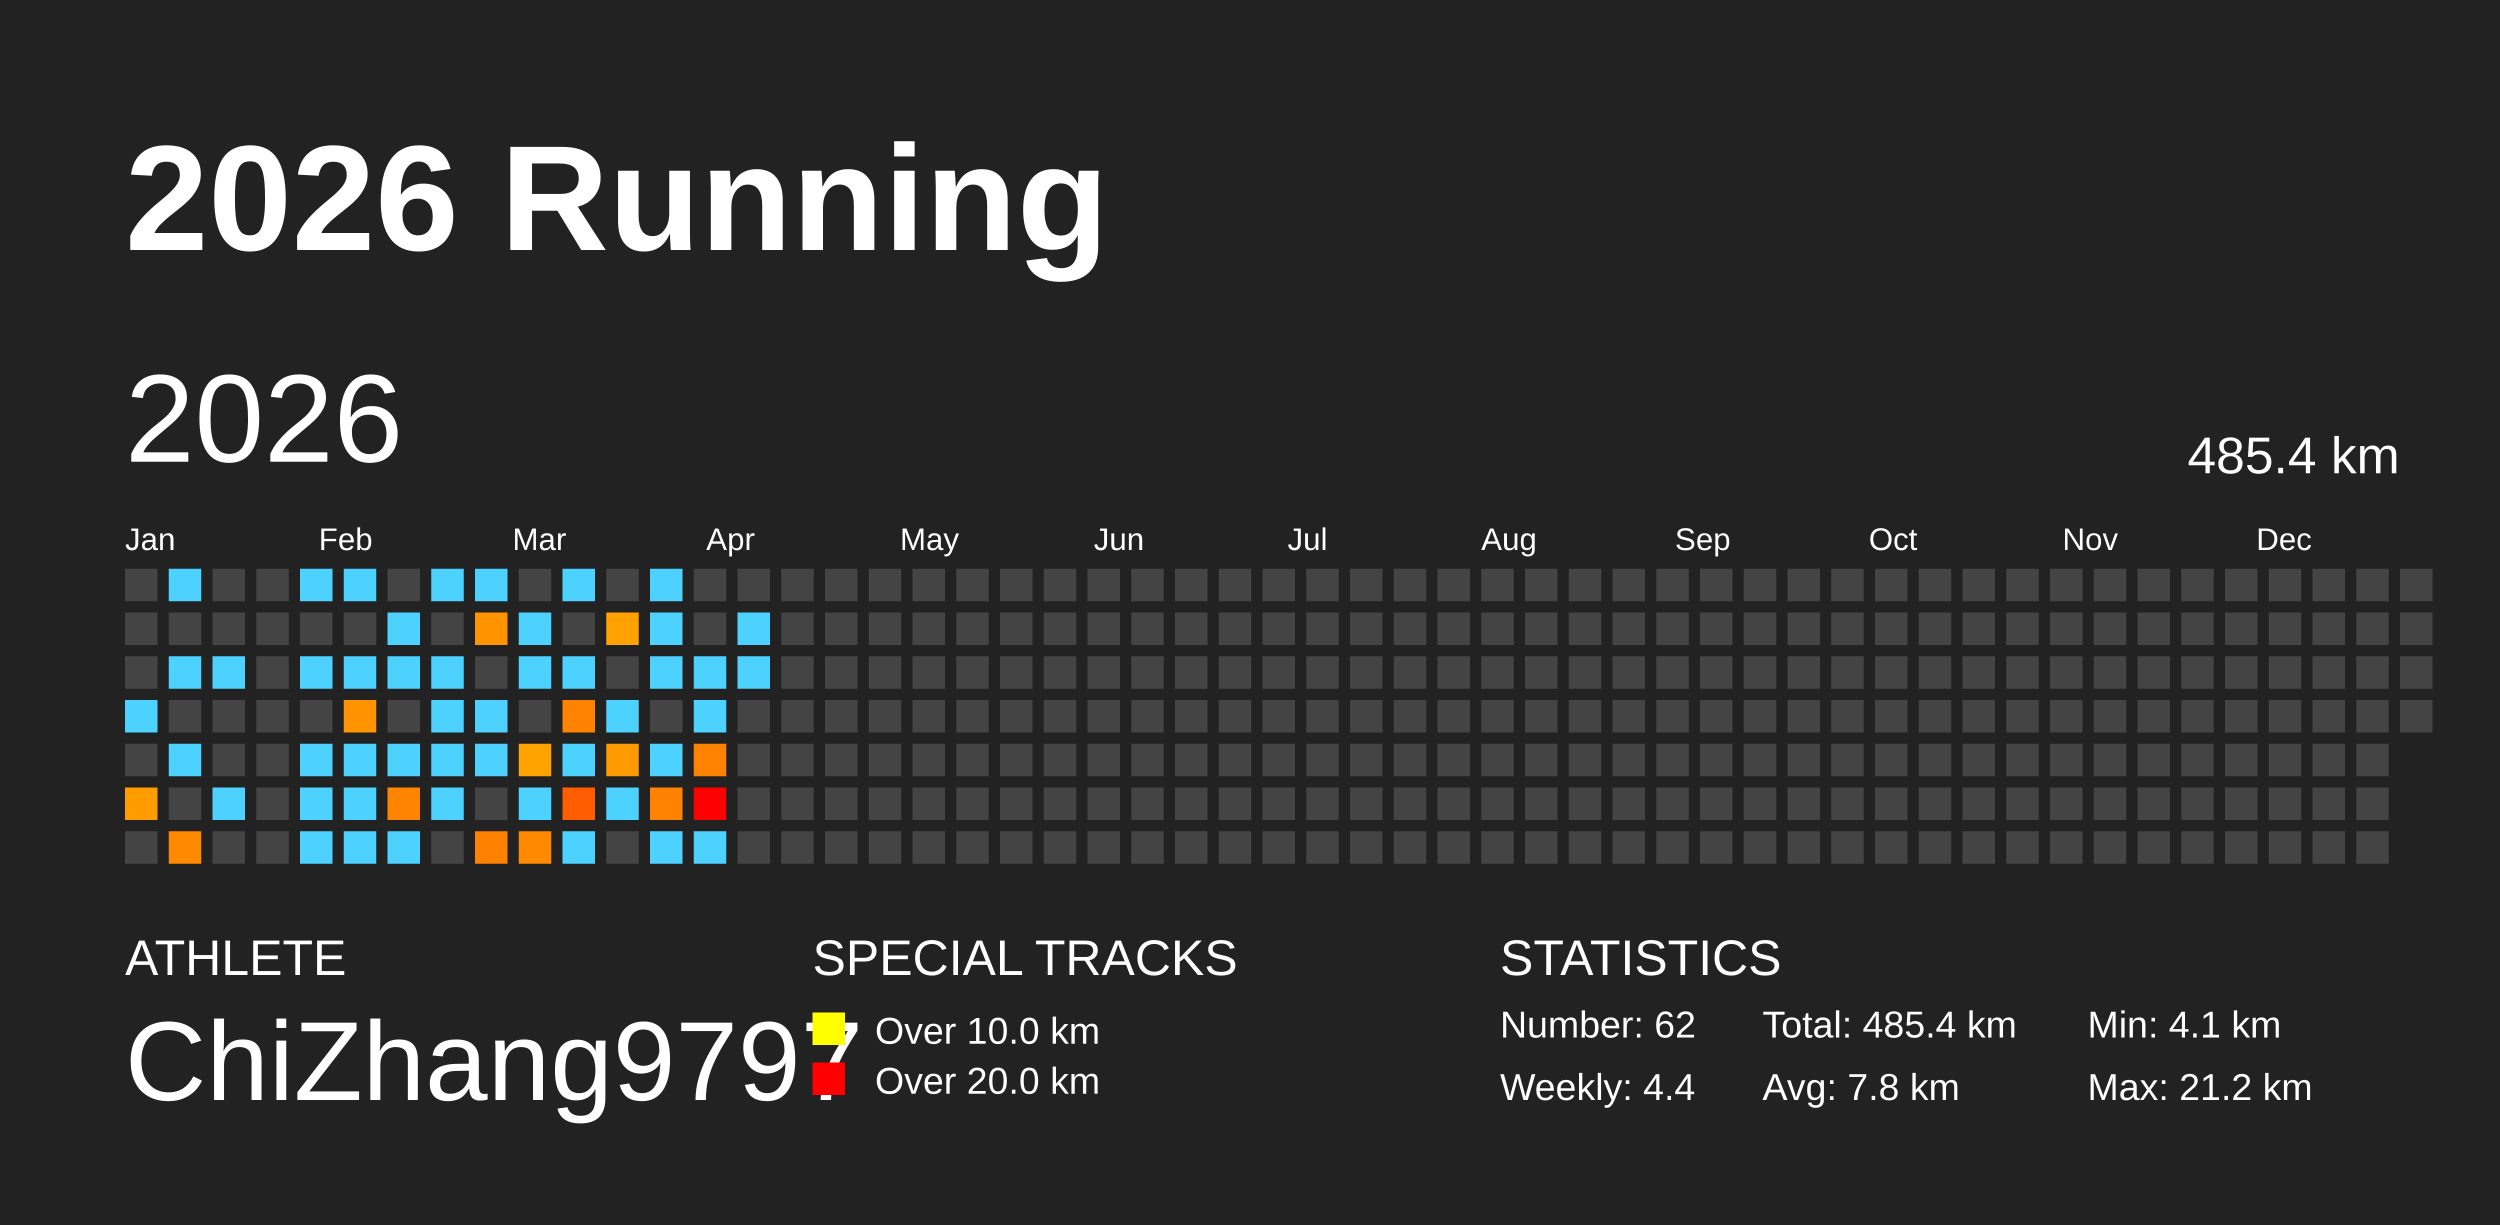
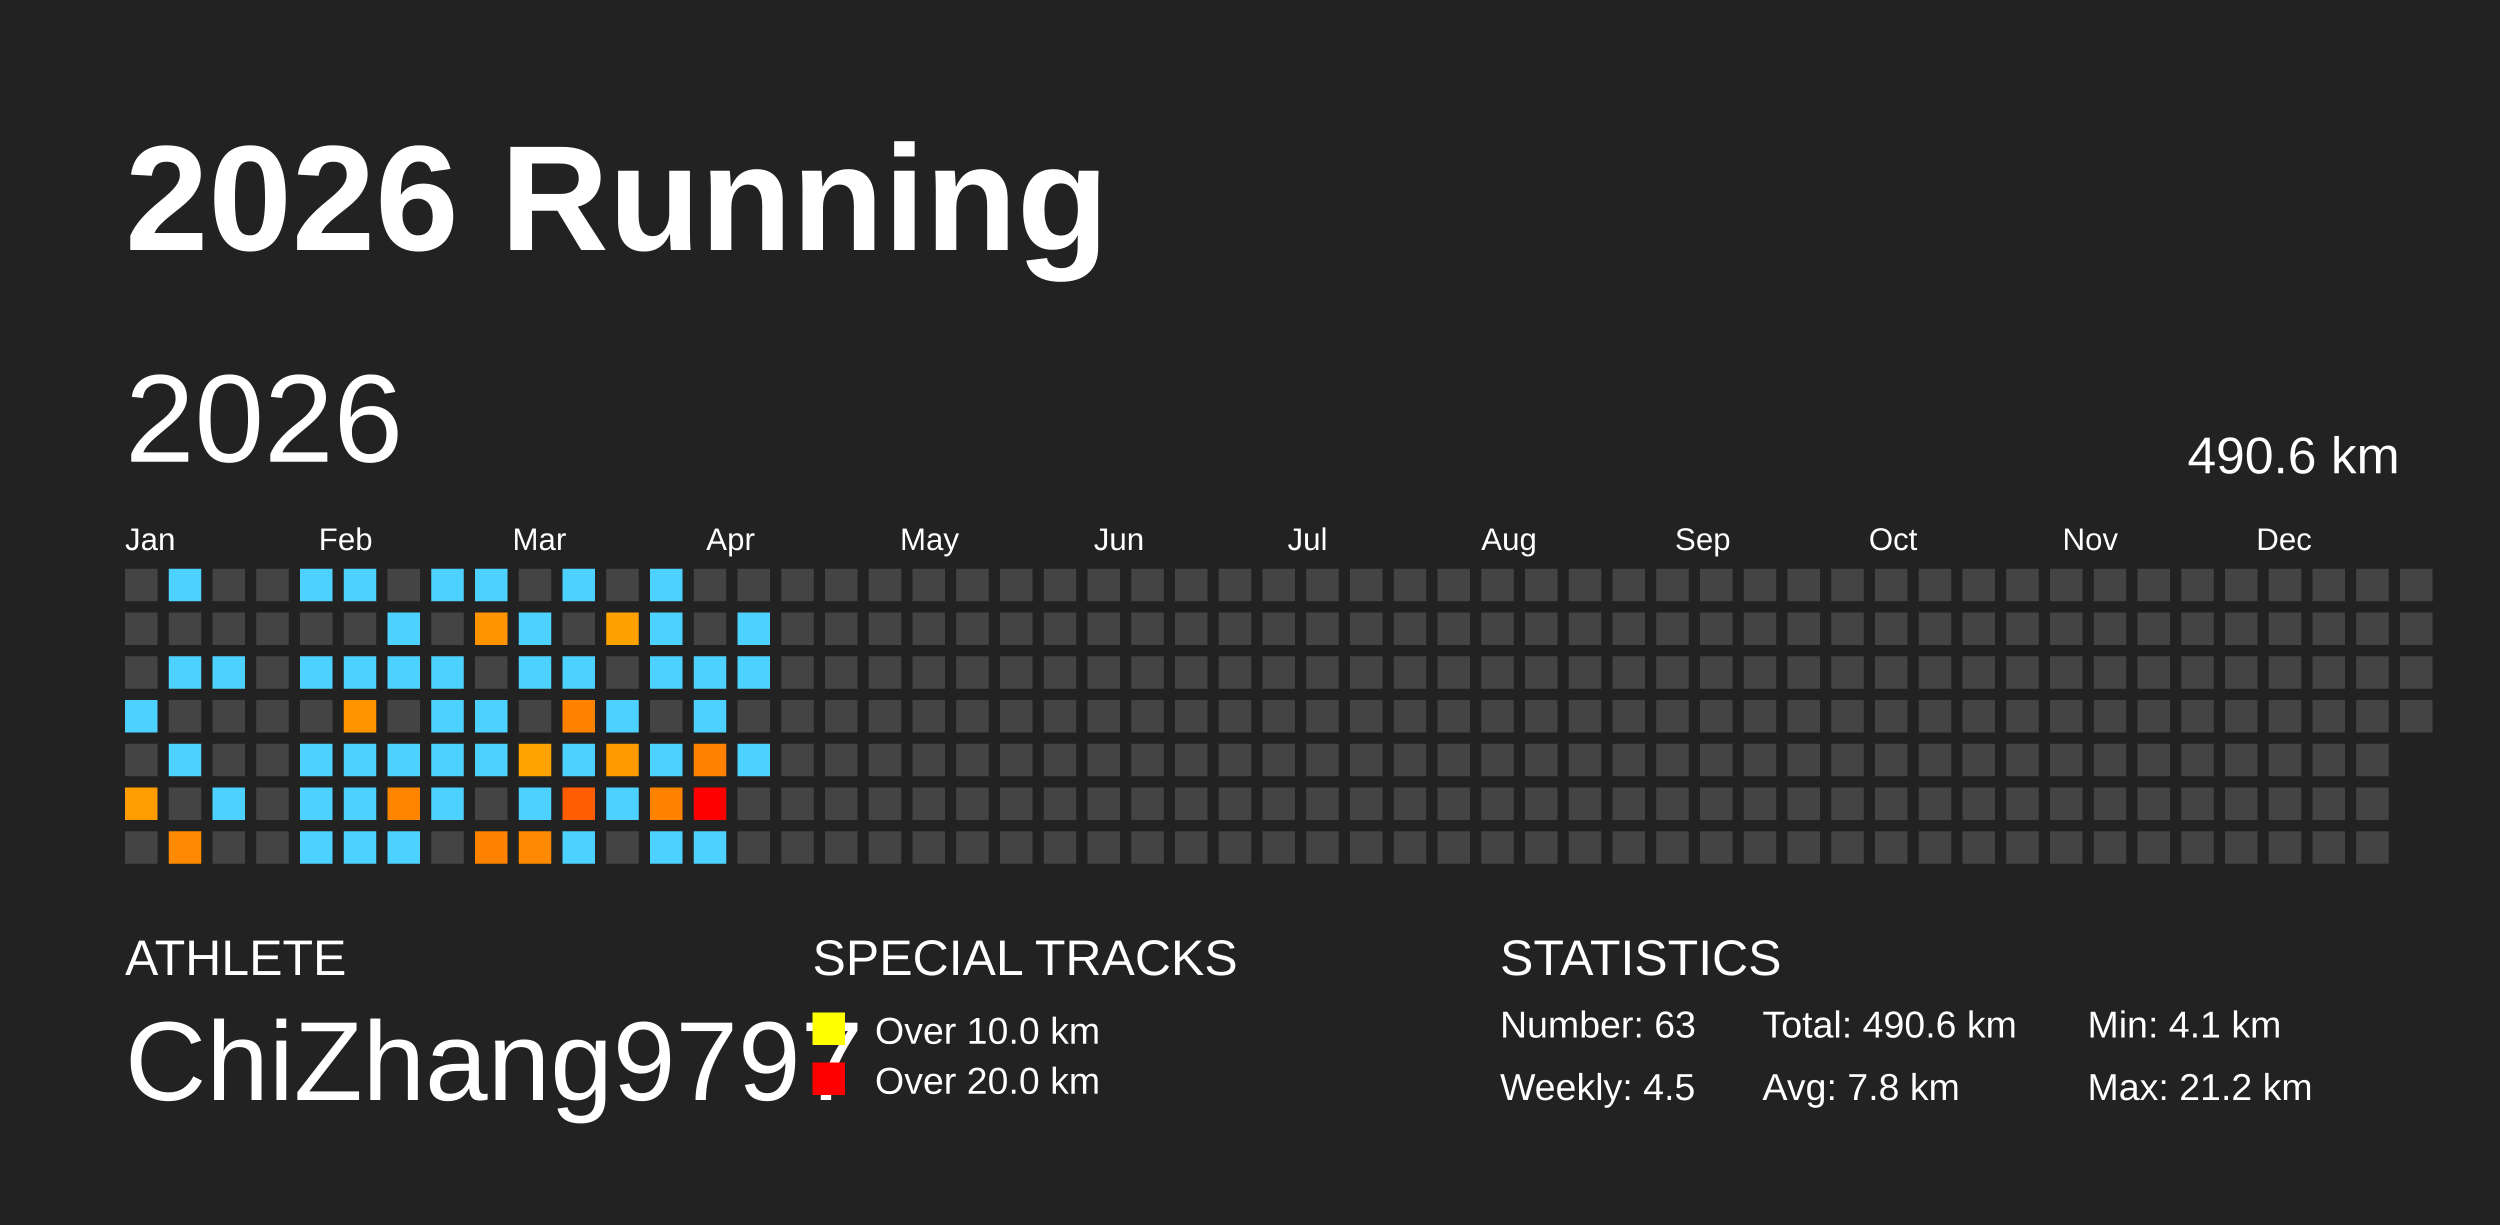
<svg xmlns="http://www.w3.org/2000/svg" baseProfile="full" height="98mm" version="1.1" viewBox="0,0,200,98" width="200mm">
  <defs />
  <rect fill="#222222" height="98" width="200" x="0" y="0" />
  <text fill="#FFFFFF" style="font-size:12px; font-family:Arial; font-weight:bold;" x="10" y="20">2026 Running</text>
  <text fill="#FFFFFF" style="font-size:4px; font-family:Arial" x="10" y="78">ATHLETE</text>
  <text fill="#FFFFFF" style="font-size:9px; font-family:Arial" x="10" y="88">ChiZhang9797</text>
  <text fill="#FFFFFF" style="font-size:4px; font-family:Arial" x="65" y="78">SPECIAL TRACKS</text>
  <rect fill="yellow" height="2.6" width="2.6" x="65" y="81" />
  <text fill="#FFFFFF" style="font-size:3px; font-family:Arial" x="70" y="83.5">Over 10.0 km</text>
  <rect fill="red" height="2.6" width="2.6" x="65" y="85" />
  <text fill="#FFFFFF" style="font-size:3px; font-family:Arial" x="70" y="87.5">Over 20.0 km</text>
  <text fill="#FFFFFF" style="font-size:4px; font-family:Arial" x="120" y="78">STATISTICS</text>
-   <text fill="#FFFFFF" style="font-size:3px; font-family:Arial" x="120" y="83">Number: 62</text>
-   <text fill="#FFFFFF" style="font-size:3px; font-family:Arial" x="120" y="88">Weekly: 4.4</text>
-   <text fill="#FFFFFF" style="font-size:3px; font-family:Arial" x="141" y="83">Total: 485.4 km</text>
+   <text fill="#FFFFFF" style="font-size:3px; font-family:Arial" x="120" y="83">Number: 63</text>
+   <text fill="#FFFFFF" style="font-size:3px; font-family:Arial" x="120" y="88">Weekly: 4.5</text>
+   <text fill="#FFFFFF" style="font-size:3px; font-family:Arial" x="141" y="83">Total: 490.6 km</text>
  <text fill="#FFFFFF" style="font-size:3px; font-family:Arial" x="141" y="88">Avg: 7.8 km</text>
  <text fill="#FFFFFF" style="font-size:3px; font-family:Arial" x="167" y="83">Min: 4.1 km</text>
  <text fill="#FFFFFF" style="font-size:3px; font-family:Arial" x="167" y="88">Max: 21.2 km</text>
  <text dominant-baseline="hanging" fill="#FFFFFF" style="font-size:10.0px; font-family:Arial;" x="10" y="30">2026</text>
-   <text dominant-baseline="hanging" fill="#FFFFFF" style="font-size:4.125px; font-family:Arial;" x="175" y="35">485.4 km</text>
+   <text dominant-baseline="hanging" fill="#FFFFFF" style="font-size:4.125px; font-family:Arial;" x="175" y="35">490.6 km</text>
  <text fill="#FFFFFF" style="font-size:2.5px; font-family:Arial" x="10.0" y="44">Jan</text>
  <text fill="#FFFFFF" style="font-size:2.5px; font-family:Arial" x="25.5" y="44">Feb</text>
  <text fill="#FFFFFF" style="font-size:2.5px; font-family:Arial" x="41.0" y="44">Mar</text>
  <text fill="#FFFFFF" style="font-size:2.5px; font-family:Arial" x="56.5" y="44">Apr</text>
  <text fill="#FFFFFF" style="font-size:2.5px; font-family:Arial" x="72.0" y="44">May</text>
  <text fill="#FFFFFF" style="font-size:2.5px; font-family:Arial" x="87.5" y="44">Jun</text>
  <text fill="#FFFFFF" style="font-size:2.5px; font-family:Arial" x="103.0" y="44">Jul</text>
  <text fill="#FFFFFF" style="font-size:2.5px; font-family:Arial" x="118.5" y="44">Aug</text>
  <text fill="#FFFFFF" style="font-size:2.5px; font-family:Arial" x="134.0" y="44">Sep</text>
  <text fill="#FFFFFF" style="font-size:2.5px; font-family:Arial" x="149.5" y="44">Oct</text>
  <text fill="#FFFFFF" style="font-size:2.5px; font-family:Arial" x="165.0" y="44">Nov</text>
  <text fill="#FFFFFF" style="font-size:2.5px; font-family:Arial" x="180.5" y="44">Dec</text>
  <rect fill="#444444" height="2.6" width="2.6" x="10.0" y="45.5" />
  <rect fill="#444444" height="2.6" width="2.6" x="10.0" y="49.0" />
  <rect fill="#444444" height="2.6" width="2.6" x="10.0" y="52.5" />
  <rect fill="#4dd2ff" height="2.6" width="2.6" x="10.0" y="56.0" />
  <rect fill="#444444" height="2.6" width="2.6" x="10.0" y="59.5" />
  <rect fill="#ff9c00" height="2.6" width="2.6" x="10.0" y="63.0" />
  <rect fill="#444444" height="2.6" width="2.6" x="10.0" y="66.5" />
  <rect fill="#4dd2ff" height="2.6" width="2.6" x="13.5" y="45.5" />
  <rect fill="#444444" height="2.6" width="2.6" x="13.5" y="49.0" />
  <rect fill="#4dd2ff" height="2.6" width="2.6" x="13.5" y="52.5" />
  <rect fill="#444444" height="2.6" width="2.6" x="13.5" y="56.0" />
  <rect fill="#4dd2ff" height="2.6" width="2.6" x="13.5" y="59.5" />
  <rect fill="#444444" height="2.6" width="2.6" x="13.5" y="63.0" />
  <rect fill="#ff8900" height="2.6" width="2.6" x="13.5" y="66.5" />
  <rect fill="#444444" height="2.6" width="2.6" x="17.0" y="45.5" />
  <rect fill="#444444" height="2.6" width="2.6" x="17.0" y="49.0" />
  <rect fill="#4dd2ff" height="2.6" width="2.6" x="17.0" y="52.5" />
  <rect fill="#444444" height="2.6" width="2.6" x="17.0" y="56.0" />
  <rect fill="#444444" height="2.6" width="2.6" x="17.0" y="59.5" />
  <rect fill="#4dd2ff" height="2.6" width="2.6" x="17.0" y="63.0" />
  <rect fill="#444444" height="2.6" width="2.6" x="17.0" y="66.5" />
  <rect fill="#444444" height="2.6" width="2.6" x="20.5" y="45.5" />
  <rect fill="#444444" height="2.6" width="2.6" x="20.5" y="49.0" />
  <rect fill="#444444" height="2.6" width="2.6" x="20.5" y="52.5" />
  <rect fill="#444444" height="2.6" width="2.6" x="20.5" y="56.0" />
  <rect fill="#444444" height="2.6" width="2.6" x="20.5" y="59.5" />
  <rect fill="#444444" height="2.6" width="2.6" x="20.5" y="63.0" />
  <rect fill="#444444" height="2.6" width="2.6" x="20.5" y="66.5" />
  <rect fill="#4dd2ff" height="2.6" width="2.6" x="24.0" y="45.5" />
  <rect fill="#444444" height="2.6" width="2.6" x="24.0" y="49.0" />
  <rect fill="#4dd2ff" height="2.6" width="2.6" x="24.0" y="52.5" />
  <rect fill="#444444" height="2.6" width="2.6" x="24.0" y="56.0" />
  <rect fill="#4dd2ff" height="2.6" width="2.6" x="24.0" y="59.5" />
  <rect fill="#4dd2ff" height="2.6" width="2.6" x="24.0" y="63.0" />
  <rect fill="#4dd2ff" height="2.6" width="2.6" x="24.0" y="66.5" />
  <rect fill="#4dd2ff" height="2.6" width="2.6" x="27.5" y="45.5" />
  <rect fill="#444444" height="2.6" width="2.6" x="27.5" y="49.0" />
  <rect fill="#4dd2ff" height="2.6" width="2.6" x="27.5" y="52.5" />
  <rect fill="#ff9400" height="2.6" width="2.6" x="27.5" y="56.0" />
  <rect fill="#4dd2ff" height="2.6" width="2.6" x="27.5" y="59.5" />
  <rect fill="#4dd2ff" height="2.6" width="2.6" x="27.5" y="63.0" />
  <rect fill="#4dd2ff" height="2.6" width="2.6" x="27.5" y="66.5" />
  <rect fill="#444444" height="2.6" width="2.6" x="31.0" y="45.5" />
  <rect fill="#4dd2ff" height="2.6" width="2.6" x="31.0" y="49.0" />
  <rect fill="#4dd2ff" height="2.6" width="2.6" x="31.0" y="52.5" />
  <rect fill="#444444" height="2.6" width="2.6" x="31.0" y="56.0" />
  <rect fill="#4dd2ff" height="2.6" width="2.6" x="31.0" y="59.5" />
  <rect fill="#ff8400" height="2.6" width="2.6" x="31.0" y="63.0" />
  <rect fill="#4dd2ff" height="2.6" width="2.6" x="31.0" y="66.5" />
  <rect fill="#4dd2ff" height="2.6" width="2.6" x="34.5" y="45.5" />
  <rect fill="#444444" height="2.6" width="2.6" x="34.5" y="49.0" />
  <rect fill="#4dd2ff" height="2.6" width="2.6" x="34.5" y="52.5" />
  <rect fill="#4dd2ff" height="2.6" width="2.6" x="34.5" y="56.0" />
  <rect fill="#4dd2ff" height="2.6" width="2.6" x="34.5" y="59.5" />
  <rect fill="#4dd2ff" height="2.6" width="2.6" x="34.5" y="63.0" />
  <rect fill="#444444" height="2.6" width="2.6" x="34.5" y="66.5" />
  <rect fill="#4dd2ff" height="2.6" width="2.6" x="38.0" y="45.5" />
  <rect fill="#ff9400" height="2.6" width="2.6" x="38.0" y="49.0" />
  <rect fill="#444444" height="2.6" width="2.6" x="38.0" y="52.5" />
  <rect fill="#4dd2ff" height="2.6" width="2.6" x="38.0" y="56.0" />
  <rect fill="#4dd2ff" height="2.6" width="2.6" x="38.0" y="59.5" />
  <rect fill="#444444" height="2.6" width="2.6" x="38.0" y="63.0" />
  <rect fill="#ff8100" height="2.6" width="2.6" x="38.0" y="66.5" />
  <rect fill="#444444" height="2.6" width="2.6" x="41.5" y="45.5" />
  <rect fill="#4dd2ff" height="2.6" width="2.6" x="41.5" y="49.0" />
  <rect fill="#4dd2ff" height="2.6" width="2.6" x="41.5" y="52.5" />
  <rect fill="#444444" height="2.6" width="2.6" x="41.5" y="56.0" />
  <rect fill="#ffa300" height="2.6" width="2.6" x="41.5" y="59.5" />
  <rect fill="#4dd2ff" height="2.6" width="2.6" x="41.5" y="63.0" />
  <rect fill="#ff8900" height="2.6" width="2.6" x="41.5" y="66.5" />
  <rect fill="#4dd2ff" height="2.6" width="2.6" x="45.0" y="45.5" />
  <rect fill="#444444" height="2.6" width="2.6" x="45.0" y="49.0" />
  <rect fill="#4dd2ff" height="2.6" width="2.6" x="45.0" y="52.5" />
  <rect fill="#ff8200" height="2.6" width="2.6" x="45.0" y="56.0" />
  <rect fill="#4dd2ff" height="2.6" width="2.6" x="45.0" y="59.5" />
  <rect fill="#ff5d00" height="2.6" width="2.6" x="45.0" y="63.0" />
  <rect fill="#4dd2ff" height="2.6" width="2.6" x="45.0" y="66.5" />
  <rect fill="#444444" height="2.6" width="2.6" x="48.5" y="45.5" />
  <rect fill="#ffa100" height="2.6" width="2.6" x="48.5" y="49.0" />
  <rect fill="#444444" height="2.6" width="2.6" x="48.5" y="52.5" />
  <rect fill="#4dd2ff" height="2.6" width="2.6" x="48.5" y="56.0" />
  <rect fill="#ff9a00" height="2.6" width="2.6" x="48.5" y="59.5" />
  <rect fill="#4dd2ff" height="2.6" width="2.6" x="48.5" y="63.0" />
  <rect fill="#444444" height="2.6" width="2.6" x="48.5" y="66.5" />
  <rect fill="#4dd2ff" height="2.6" width="2.6" x="52.0" y="45.5" />
  <rect fill="#4dd2ff" height="2.6" width="2.6" x="52.0" y="49.0" />
  <rect fill="#4dd2ff" height="2.6" width="2.6" x="52.0" y="52.5" />
  <rect fill="#444444" height="2.6" width="2.6" x="52.0" y="56.0" />
  <rect fill="#4dd2ff" height="2.6" width="2.6" x="52.0" y="59.5" />
  <rect fill="#ff8300" height="2.6" width="2.6" x="52.0" y="63.0" />
  <rect fill="#4dd2ff" height="2.6" width="2.6" x="52.0" y="66.5" />
  <rect fill="#444444" height="2.6" width="2.6" x="55.5" y="45.5" />
  <rect fill="#444444" height="2.6" width="2.6" x="55.5" y="49.0" />
  <rect fill="#4dd2ff" height="2.6" width="2.6" x="55.5" y="52.5" />
  <rect fill="#4dd2ff" height="2.6" width="2.6" x="55.5" y="56.0" />
  <rect fill="#ff8300" height="2.6" width="2.6" x="55.5" y="59.5" />
  <rect fill="red" height="2.6" width="2.6" x="55.5" y="63.0" />
  <rect fill="#4dd2ff" height="2.6" width="2.6" x="55.5" y="66.5" />
  <rect fill="#444444" height="2.6" width="2.6" x="59.0" y="45.5" />
  <rect fill="#4dd2ff" height="2.6" width="2.6" x="59.0" y="49.0" />
  <rect fill="#4dd2ff" height="2.6" width="2.6" x="59.0" y="52.5" />
  <rect fill="#444444" height="2.6" width="2.6" x="59.0" y="56.0" />
-   <rect fill="#444444" height="2.6" width="2.6" x="59.0" y="59.5" />
+   <rect fill="#4dd2ff" height="2.6" width="2.6" x="59.0" y="59.5" />
  <rect fill="#444444" height="2.6" width="2.6" x="59.0" y="63.0" />
  <rect fill="#444444" height="2.6" width="2.6" x="59.0" y="66.5" />
  <rect fill="#444444" height="2.6" width="2.6" x="62.5" y="45.5" />
  <rect fill="#444444" height="2.6" width="2.6" x="62.5" y="49.0" />
  <rect fill="#444444" height="2.6" width="2.6" x="62.5" y="52.5" />
  <rect fill="#444444" height="2.6" width="2.6" x="62.5" y="56.0" />
  <rect fill="#444444" height="2.6" width="2.6" x="62.5" y="59.5" />
  <rect fill="#444444" height="2.6" width="2.6" x="62.5" y="63.0" />
  <rect fill="#444444" height="2.6" width="2.6" x="62.5" y="66.5" />
  <rect fill="#444444" height="2.6" width="2.6" x="66.0" y="45.5" />
  <rect fill="#444444" height="2.6" width="2.6" x="66.0" y="49.0" />
  <rect fill="#444444" height="2.6" width="2.6" x="66.0" y="52.5" />
  <rect fill="#444444" height="2.6" width="2.6" x="66.0" y="56.0" />
  <rect fill="#444444" height="2.6" width="2.6" x="66.0" y="59.5" />
  <rect fill="#444444" height="2.6" width="2.6" x="66.0" y="63.0" />
  <rect fill="#444444" height="2.6" width="2.6" x="66.0" y="66.5" />
  <rect fill="#444444" height="2.6" width="2.6" x="69.5" y="45.5" />
  <rect fill="#444444" height="2.6" width="2.6" x="69.5" y="49.0" />
  <rect fill="#444444" height="2.6" width="2.6" x="69.5" y="52.5" />
  <rect fill="#444444" height="2.6" width="2.6" x="69.5" y="56.0" />
  <rect fill="#444444" height="2.6" width="2.6" x="69.5" y="59.5" />
  <rect fill="#444444" height="2.6" width="2.6" x="69.5" y="63.0" />
  <rect fill="#444444" height="2.6" width="2.6" x="69.5" y="66.5" />
  <rect fill="#444444" height="2.6" width="2.6" x="73.0" y="45.5" />
  <rect fill="#444444" height="2.6" width="2.6" x="73.0" y="49.0" />
  <rect fill="#444444" height="2.6" width="2.6" x="73.0" y="52.5" />
  <rect fill="#444444" height="2.6" width="2.6" x="73.0" y="56.0" />
  <rect fill="#444444" height="2.6" width="2.6" x="73.0" y="59.5" />
  <rect fill="#444444" height="2.6" width="2.6" x="73.0" y="63.0" />
  <rect fill="#444444" height="2.6" width="2.6" x="73.0" y="66.5" />
  <rect fill="#444444" height="2.6" width="2.6" x="76.5" y="45.5" />
  <rect fill="#444444" height="2.6" width="2.6" x="76.5" y="49.0" />
  <rect fill="#444444" height="2.6" width="2.6" x="76.5" y="52.5" />
  <rect fill="#444444" height="2.6" width="2.6" x="76.5" y="56.0" />
  <rect fill="#444444" height="2.6" width="2.6" x="76.5" y="59.5" />
  <rect fill="#444444" height="2.6" width="2.6" x="76.5" y="63.0" />
  <rect fill="#444444" height="2.6" width="2.6" x="76.5" y="66.5" />
  <rect fill="#444444" height="2.6" width="2.6" x="80.0" y="45.5" />
  <rect fill="#444444" height="2.6" width="2.6" x="80.0" y="49.0" />
  <rect fill="#444444" height="2.6" width="2.6" x="80.0" y="52.5" />
  <rect fill="#444444" height="2.6" width="2.6" x="80.0" y="56.0" />
  <rect fill="#444444" height="2.6" width="2.6" x="80.0" y="59.5" />
  <rect fill="#444444" height="2.6" width="2.6" x="80.0" y="63.0" />
  <rect fill="#444444" height="2.6" width="2.6" x="80.0" y="66.5" />
  <rect fill="#444444" height="2.6" width="2.6" x="83.5" y="45.5" />
  <rect fill="#444444" height="2.6" width="2.6" x="83.5" y="49.0" />
  <rect fill="#444444" height="2.6" width="2.6" x="83.5" y="52.5" />
  <rect fill="#444444" height="2.6" width="2.6" x="83.5" y="56.0" />
  <rect fill="#444444" height="2.6" width="2.6" x="83.5" y="59.5" />
  <rect fill="#444444" height="2.6" width="2.6" x="83.5" y="63.0" />
  <rect fill="#444444" height="2.6" width="2.6" x="83.5" y="66.5" />
  <rect fill="#444444" height="2.6" width="2.6" x="87.0" y="45.5" />
  <rect fill="#444444" height="2.6" width="2.6" x="87.0" y="49.0" />
  <rect fill="#444444" height="2.6" width="2.6" x="87.0" y="52.5" />
  <rect fill="#444444" height="2.6" width="2.6" x="87.0" y="56.0" />
  <rect fill="#444444" height="2.6" width="2.6" x="87.0" y="59.5" />
  <rect fill="#444444" height="2.6" width="2.6" x="87.0" y="63.0" />
  <rect fill="#444444" height="2.6" width="2.6" x="87.0" y="66.5" />
  <rect fill="#444444" height="2.6" width="2.6" x="90.5" y="45.5" />
  <rect fill="#444444" height="2.6" width="2.6" x="90.5" y="49.0" />
  <rect fill="#444444" height="2.6" width="2.6" x="90.5" y="52.5" />
  <rect fill="#444444" height="2.6" width="2.6" x="90.5" y="56.0" />
  <rect fill="#444444" height="2.6" width="2.6" x="90.5" y="59.5" />
  <rect fill="#444444" height="2.6" width="2.6" x="90.5" y="63.0" />
  <rect fill="#444444" height="2.6" width="2.6" x="90.5" y="66.5" />
  <rect fill="#444444" height="2.6" width="2.6" x="94.0" y="45.5" />
  <rect fill="#444444" height="2.6" width="2.6" x="94.0" y="49.0" />
  <rect fill="#444444" height="2.6" width="2.6" x="94.0" y="52.5" />
  <rect fill="#444444" height="2.6" width="2.6" x="94.0" y="56.0" />
  <rect fill="#444444" height="2.6" width="2.6" x="94.0" y="59.5" />
  <rect fill="#444444" height="2.6" width="2.6" x="94.0" y="63.0" />
  <rect fill="#444444" height="2.6" width="2.6" x="94.0" y="66.5" />
  <rect fill="#444444" height="2.6" width="2.6" x="97.5" y="45.5" />
  <rect fill="#444444" height="2.6" width="2.6" x="97.5" y="49.0" />
  <rect fill="#444444" height="2.6" width="2.6" x="97.5" y="52.5" />
  <rect fill="#444444" height="2.6" width="2.6" x="97.5" y="56.0" />
  <rect fill="#444444" height="2.6" width="2.6" x="97.5" y="59.5" />
  <rect fill="#444444" height="2.6" width="2.6" x="97.5" y="63.0" />
  <rect fill="#444444" height="2.6" width="2.6" x="97.5" y="66.5" />
  <rect fill="#444444" height="2.6" width="2.6" x="101.0" y="45.5" />
  <rect fill="#444444" height="2.6" width="2.6" x="101.0" y="49.0" />
  <rect fill="#444444" height="2.6" width="2.6" x="101.0" y="52.5" />
  <rect fill="#444444" height="2.6" width="2.6" x="101.0" y="56.0" />
  <rect fill="#444444" height="2.6" width="2.6" x="101.0" y="59.5" />
  <rect fill="#444444" height="2.6" width="2.6" x="101.0" y="63.0" />
  <rect fill="#444444" height="2.6" width="2.6" x="101.0" y="66.5" />
  <rect fill="#444444" height="2.6" width="2.6" x="104.5" y="45.5" />
  <rect fill="#444444" height="2.6" width="2.6" x="104.5" y="49.0" />
  <rect fill="#444444" height="2.6" width="2.6" x="104.5" y="52.5" />
  <rect fill="#444444" height="2.6" width="2.6" x="104.5" y="56.0" />
  <rect fill="#444444" height="2.6" width="2.6" x="104.5" y="59.5" />
  <rect fill="#444444" height="2.6" width="2.6" x="104.5" y="63.0" />
  <rect fill="#444444" height="2.6" width="2.6" x="104.5" y="66.5" />
  <rect fill="#444444" height="2.6" width="2.6" x="108.0" y="45.5" />
  <rect fill="#444444" height="2.6" width="2.6" x="108.0" y="49.0" />
  <rect fill="#444444" height="2.6" width="2.6" x="108.0" y="52.5" />
  <rect fill="#444444" height="2.6" width="2.6" x="108.0" y="56.0" />
  <rect fill="#444444" height="2.6" width="2.6" x="108.0" y="59.5" />
  <rect fill="#444444" height="2.6" width="2.6" x="108.0" y="63.0" />
  <rect fill="#444444" height="2.6" width="2.6" x="108.0" y="66.5" />
  <rect fill="#444444" height="2.6" width="2.6" x="111.5" y="45.5" />
  <rect fill="#444444" height="2.6" width="2.6" x="111.5" y="49.0" />
  <rect fill="#444444" height="2.6" width="2.6" x="111.5" y="52.5" />
  <rect fill="#444444" height="2.6" width="2.6" x="111.5" y="56.0" />
  <rect fill="#444444" height="2.6" width="2.6" x="111.5" y="59.5" />
  <rect fill="#444444" height="2.6" width="2.6" x="111.5" y="63.0" />
  <rect fill="#444444" height="2.6" width="2.6" x="111.5" y="66.5" />
  <rect fill="#444444" height="2.6" width="2.6" x="115.0" y="45.5" />
  <rect fill="#444444" height="2.6" width="2.6" x="115.0" y="49.0" />
  <rect fill="#444444" height="2.6" width="2.6" x="115.0" y="52.5" />
  <rect fill="#444444" height="2.6" width="2.6" x="115.0" y="56.0" />
  <rect fill="#444444" height="2.6" width="2.6" x="115.0" y="59.5" />
  <rect fill="#444444" height="2.6" width="2.6" x="115.0" y="63.0" />
  <rect fill="#444444" height="2.6" width="2.6" x="115.0" y="66.5" />
  <rect fill="#444444" height="2.6" width="2.6" x="118.5" y="45.5" />
  <rect fill="#444444" height="2.6" width="2.6" x="118.5" y="49.0" />
  <rect fill="#444444" height="2.6" width="2.6" x="118.5" y="52.5" />
  <rect fill="#444444" height="2.6" width="2.6" x="118.5" y="56.0" />
  <rect fill="#444444" height="2.6" width="2.6" x="118.5" y="59.5" />
  <rect fill="#444444" height="2.6" width="2.6" x="118.5" y="63.0" />
  <rect fill="#444444" height="2.6" width="2.6" x="118.5" y="66.5" />
  <rect fill="#444444" height="2.6" width="2.6" x="122.0" y="45.5" />
  <rect fill="#444444" height="2.6" width="2.6" x="122.0" y="49.0" />
  <rect fill="#444444" height="2.6" width="2.6" x="122.0" y="52.5" />
  <rect fill="#444444" height="2.6" width="2.6" x="122.0" y="56.0" />
  <rect fill="#444444" height="2.6" width="2.6" x="122.0" y="59.5" />
  <rect fill="#444444" height="2.6" width="2.6" x="122.0" y="63.0" />
  <rect fill="#444444" height="2.6" width="2.6" x="122.0" y="66.5" />
  <rect fill="#444444" height="2.6" width="2.6" x="125.5" y="45.5" />
  <rect fill="#444444" height="2.6" width="2.6" x="125.5" y="49.0" />
  <rect fill="#444444" height="2.6" width="2.6" x="125.5" y="52.5" />
  <rect fill="#444444" height="2.6" width="2.6" x="125.5" y="56.0" />
  <rect fill="#444444" height="2.6" width="2.6" x="125.5" y="59.5" />
  <rect fill="#444444" height="2.6" width="2.6" x="125.5" y="63.0" />
  <rect fill="#444444" height="2.6" width="2.6" x="125.5" y="66.5" />
  <rect fill="#444444" height="2.6" width="2.6" x="129.0" y="45.5" />
  <rect fill="#444444" height="2.6" width="2.6" x="129.0" y="49.0" />
  <rect fill="#444444" height="2.6" width="2.6" x="129.0" y="52.5" />
  <rect fill="#444444" height="2.6" width="2.6" x="129.0" y="56.0" />
  <rect fill="#444444" height="2.6" width="2.6" x="129.0" y="59.5" />
  <rect fill="#444444" height="2.6" width="2.6" x="129.0" y="63.0" />
  <rect fill="#444444" height="2.6" width="2.6" x="129.0" y="66.5" />
  <rect fill="#444444" height="2.6" width="2.6" x="132.5" y="45.5" />
  <rect fill="#444444" height="2.6" width="2.6" x="132.5" y="49.0" />
  <rect fill="#444444" height="2.6" width="2.6" x="132.5" y="52.5" />
  <rect fill="#444444" height="2.6" width="2.6" x="132.5" y="56.0" />
  <rect fill="#444444" height="2.6" width="2.6" x="132.5" y="59.5" />
  <rect fill="#444444" height="2.6" width="2.6" x="132.5" y="63.0" />
  <rect fill="#444444" height="2.6" width="2.6" x="132.5" y="66.5" />
  <rect fill="#444444" height="2.6" width="2.6" x="136.0" y="45.5" />
  <rect fill="#444444" height="2.6" width="2.6" x="136.0" y="49.0" />
  <rect fill="#444444" height="2.6" width="2.6" x="136.0" y="52.5" />
  <rect fill="#444444" height="2.6" width="2.6" x="136.0" y="56.0" />
  <rect fill="#444444" height="2.6" width="2.6" x="136.0" y="59.5" />
  <rect fill="#444444" height="2.6" width="2.6" x="136.0" y="63.0" />
  <rect fill="#444444" height="2.6" width="2.6" x="136.0" y="66.5" />
  <rect fill="#444444" height="2.6" width="2.6" x="139.5" y="45.5" />
  <rect fill="#444444" height="2.6" width="2.6" x="139.5" y="49.0" />
  <rect fill="#444444" height="2.6" width="2.6" x="139.5" y="52.5" />
  <rect fill="#444444" height="2.6" width="2.6" x="139.5" y="56.0" />
  <rect fill="#444444" height="2.6" width="2.6" x="139.5" y="59.5" />
  <rect fill="#444444" height="2.6" width="2.6" x="139.5" y="63.0" />
  <rect fill="#444444" height="2.6" width="2.6" x="139.5" y="66.5" />
  <rect fill="#444444" height="2.6" width="2.6" x="143.0" y="45.5" />
  <rect fill="#444444" height="2.6" width="2.6" x="143.0" y="49.0" />
  <rect fill="#444444" height="2.6" width="2.6" x="143.0" y="52.5" />
  <rect fill="#444444" height="2.6" width="2.6" x="143.0" y="56.0" />
  <rect fill="#444444" height="2.6" width="2.6" x="143.0" y="59.5" />
  <rect fill="#444444" height="2.6" width="2.6" x="143.0" y="63.0" />
  <rect fill="#444444" height="2.6" width="2.6" x="143.0" y="66.5" />
  <rect fill="#444444" height="2.6" width="2.6" x="146.5" y="45.5" />
  <rect fill="#444444" height="2.6" width="2.6" x="146.5" y="49.0" />
  <rect fill="#444444" height="2.6" width="2.6" x="146.5" y="52.5" />
  <rect fill="#444444" height="2.6" width="2.6" x="146.5" y="56.0" />
  <rect fill="#444444" height="2.6" width="2.6" x="146.5" y="59.5" />
  <rect fill="#444444" height="2.6" width="2.6" x="146.5" y="63.0" />
  <rect fill="#444444" height="2.6" width="2.6" x="146.5" y="66.5" />
  <rect fill="#444444" height="2.6" width="2.6" x="150.0" y="45.5" />
  <rect fill="#444444" height="2.6" width="2.6" x="150.0" y="49.0" />
  <rect fill="#444444" height="2.6" width="2.6" x="150.0" y="52.5" />
  <rect fill="#444444" height="2.6" width="2.6" x="150.0" y="56.0" />
  <rect fill="#444444" height="2.6" width="2.6" x="150.0" y="59.5" />
  <rect fill="#444444" height="2.6" width="2.6" x="150.0" y="63.0" />
  <rect fill="#444444" height="2.6" width="2.6" x="150.0" y="66.5" />
  <rect fill="#444444" height="2.6" width="2.6" x="153.5" y="45.5" />
  <rect fill="#444444" height="2.6" width="2.6" x="153.5" y="49.0" />
  <rect fill="#444444" height="2.6" width="2.6" x="153.5" y="52.5" />
  <rect fill="#444444" height="2.6" width="2.6" x="153.5" y="56.0" />
  <rect fill="#444444" height="2.6" width="2.6" x="153.5" y="59.5" />
  <rect fill="#444444" height="2.6" width="2.6" x="153.5" y="63.0" />
  <rect fill="#444444" height="2.6" width="2.6" x="153.5" y="66.5" />
  <rect fill="#444444" height="2.6" width="2.6" x="157.0" y="45.5" />
  <rect fill="#444444" height="2.6" width="2.6" x="157.0" y="49.0" />
  <rect fill="#444444" height="2.6" width="2.6" x="157.0" y="52.5" />
  <rect fill="#444444" height="2.6" width="2.6" x="157.0" y="56.0" />
  <rect fill="#444444" height="2.6" width="2.6" x="157.0" y="59.5" />
  <rect fill="#444444" height="2.6" width="2.6" x="157.0" y="63.0" />
  <rect fill="#444444" height="2.6" width="2.6" x="157.0" y="66.5" />
  <rect fill="#444444" height="2.6" width="2.6" x="160.5" y="45.5" />
  <rect fill="#444444" height="2.6" width="2.6" x="160.5" y="49.0" />
  <rect fill="#444444" height="2.6" width="2.6" x="160.5" y="52.5" />
  <rect fill="#444444" height="2.6" width="2.6" x="160.5" y="56.0" />
  <rect fill="#444444" height="2.6" width="2.6" x="160.5" y="59.5" />
  <rect fill="#444444" height="2.6" width="2.6" x="160.5" y="63.0" />
  <rect fill="#444444" height="2.6" width="2.6" x="160.5" y="66.5" />
  <rect fill="#444444" height="2.6" width="2.6" x="164.0" y="45.5" />
  <rect fill="#444444" height="2.6" width="2.6" x="164.0" y="49.0" />
  <rect fill="#444444" height="2.6" width="2.6" x="164.0" y="52.5" />
  <rect fill="#444444" height="2.6" width="2.6" x="164.0" y="56.0" />
  <rect fill="#444444" height="2.6" width="2.6" x="164.0" y="59.5" />
  <rect fill="#444444" height="2.6" width="2.6" x="164.0" y="63.0" />
  <rect fill="#444444" height="2.6" width="2.6" x="164.0" y="66.5" />
  <rect fill="#444444" height="2.6" width="2.6" x="167.5" y="45.5" />
  <rect fill="#444444" height="2.6" width="2.6" x="167.5" y="49.0" />
  <rect fill="#444444" height="2.6" width="2.6" x="167.5" y="52.5" />
  <rect fill="#444444" height="2.6" width="2.6" x="167.5" y="56.0" />
  <rect fill="#444444" height="2.6" width="2.6" x="167.5" y="59.5" />
  <rect fill="#444444" height="2.6" width="2.6" x="167.5" y="63.0" />
  <rect fill="#444444" height="2.6" width="2.6" x="167.5" y="66.5" />
  <rect fill="#444444" height="2.6" width="2.6" x="171.0" y="45.5" />
  <rect fill="#444444" height="2.6" width="2.6" x="171.0" y="49.0" />
  <rect fill="#444444" height="2.6" width="2.6" x="171.0" y="52.5" />
  <rect fill="#444444" height="2.6" width="2.6" x="171.0" y="56.0" />
  <rect fill="#444444" height="2.6" width="2.6" x="171.0" y="59.5" />
  <rect fill="#444444" height="2.6" width="2.6" x="171.0" y="63.0" />
  <rect fill="#444444" height="2.6" width="2.6" x="171.0" y="66.5" />
  <rect fill="#444444" height="2.6" width="2.6" x="174.5" y="45.5" />
  <rect fill="#444444" height="2.6" width="2.6" x="174.5" y="49.0" />
  <rect fill="#444444" height="2.6" width="2.6" x="174.5" y="52.5" />
  <rect fill="#444444" height="2.6" width="2.6" x="174.5" y="56.0" />
  <rect fill="#444444" height="2.6" width="2.6" x="174.5" y="59.5" />
  <rect fill="#444444" height="2.6" width="2.6" x="174.5" y="63.0" />
  <rect fill="#444444" height="2.6" width="2.6" x="174.5" y="66.5" />
  <rect fill="#444444" height="2.6" width="2.6" x="178.0" y="45.5" />
  <rect fill="#444444" height="2.6" width="2.6" x="178.0" y="49.0" />
  <rect fill="#444444" height="2.6" width="2.6" x="178.0" y="52.5" />
  <rect fill="#444444" height="2.6" width="2.6" x="178.0" y="56.0" />
  <rect fill="#444444" height="2.6" width="2.6" x="178.0" y="59.5" />
  <rect fill="#444444" height="2.6" width="2.6" x="178.0" y="63.0" />
  <rect fill="#444444" height="2.6" width="2.6" x="178.0" y="66.5" />
  <rect fill="#444444" height="2.6" width="2.6" x="181.5" y="45.5" />
  <rect fill="#444444" height="2.6" width="2.6" x="181.5" y="49.0" />
  <rect fill="#444444" height="2.6" width="2.6" x="181.5" y="52.5" />
  <rect fill="#444444" height="2.6" width="2.6" x="181.5" y="56.0" />
  <rect fill="#444444" height="2.6" width="2.6" x="181.5" y="59.5" />
  <rect fill="#444444" height="2.6" width="2.6" x="181.5" y="63.0" />
  <rect fill="#444444" height="2.6" width="2.6" x="181.5" y="66.5" />
  <rect fill="#444444" height="2.6" width="2.6" x="185.0" y="45.5" />
  <rect fill="#444444" height="2.6" width="2.6" x="185.0" y="49.0" />
  <rect fill="#444444" height="2.6" width="2.6" x="185.0" y="52.5" />
  <rect fill="#444444" height="2.6" width="2.6" x="185.0" y="56.0" />
  <rect fill="#444444" height="2.6" width="2.6" x="185.0" y="59.5" />
  <rect fill="#444444" height="2.6" width="2.6" x="185.0" y="63.0" />
  <rect fill="#444444" height="2.6" width="2.6" x="185.0" y="66.5" />
  <rect fill="#444444" height="2.6" width="2.6" x="188.5" y="45.5" />
  <rect fill="#444444" height="2.6" width="2.6" x="188.5" y="49.0" />
  <rect fill="#444444" height="2.6" width="2.6" x="188.5" y="52.5" />
  <rect fill="#444444" height="2.6" width="2.6" x="188.5" y="56.0" />
  <rect fill="#444444" height="2.6" width="2.6" x="188.5" y="59.5" />
  <rect fill="#444444" height="2.6" width="2.6" x="188.5" y="63.0" />
  <rect fill="#444444" height="2.6" width="2.6" x="188.5" y="66.5" />
  <rect fill="#444444" height="2.6" width="2.6" x="192.0" y="45.5" />
  <rect fill="#444444" height="2.6" width="2.6" x="192.0" y="49.0" />
  <rect fill="#444444" height="2.6" width="2.6" x="192.0" y="52.5" />
  <rect fill="#444444" height="2.6" width="2.6" x="192.0" y="56.0" />
</svg>
